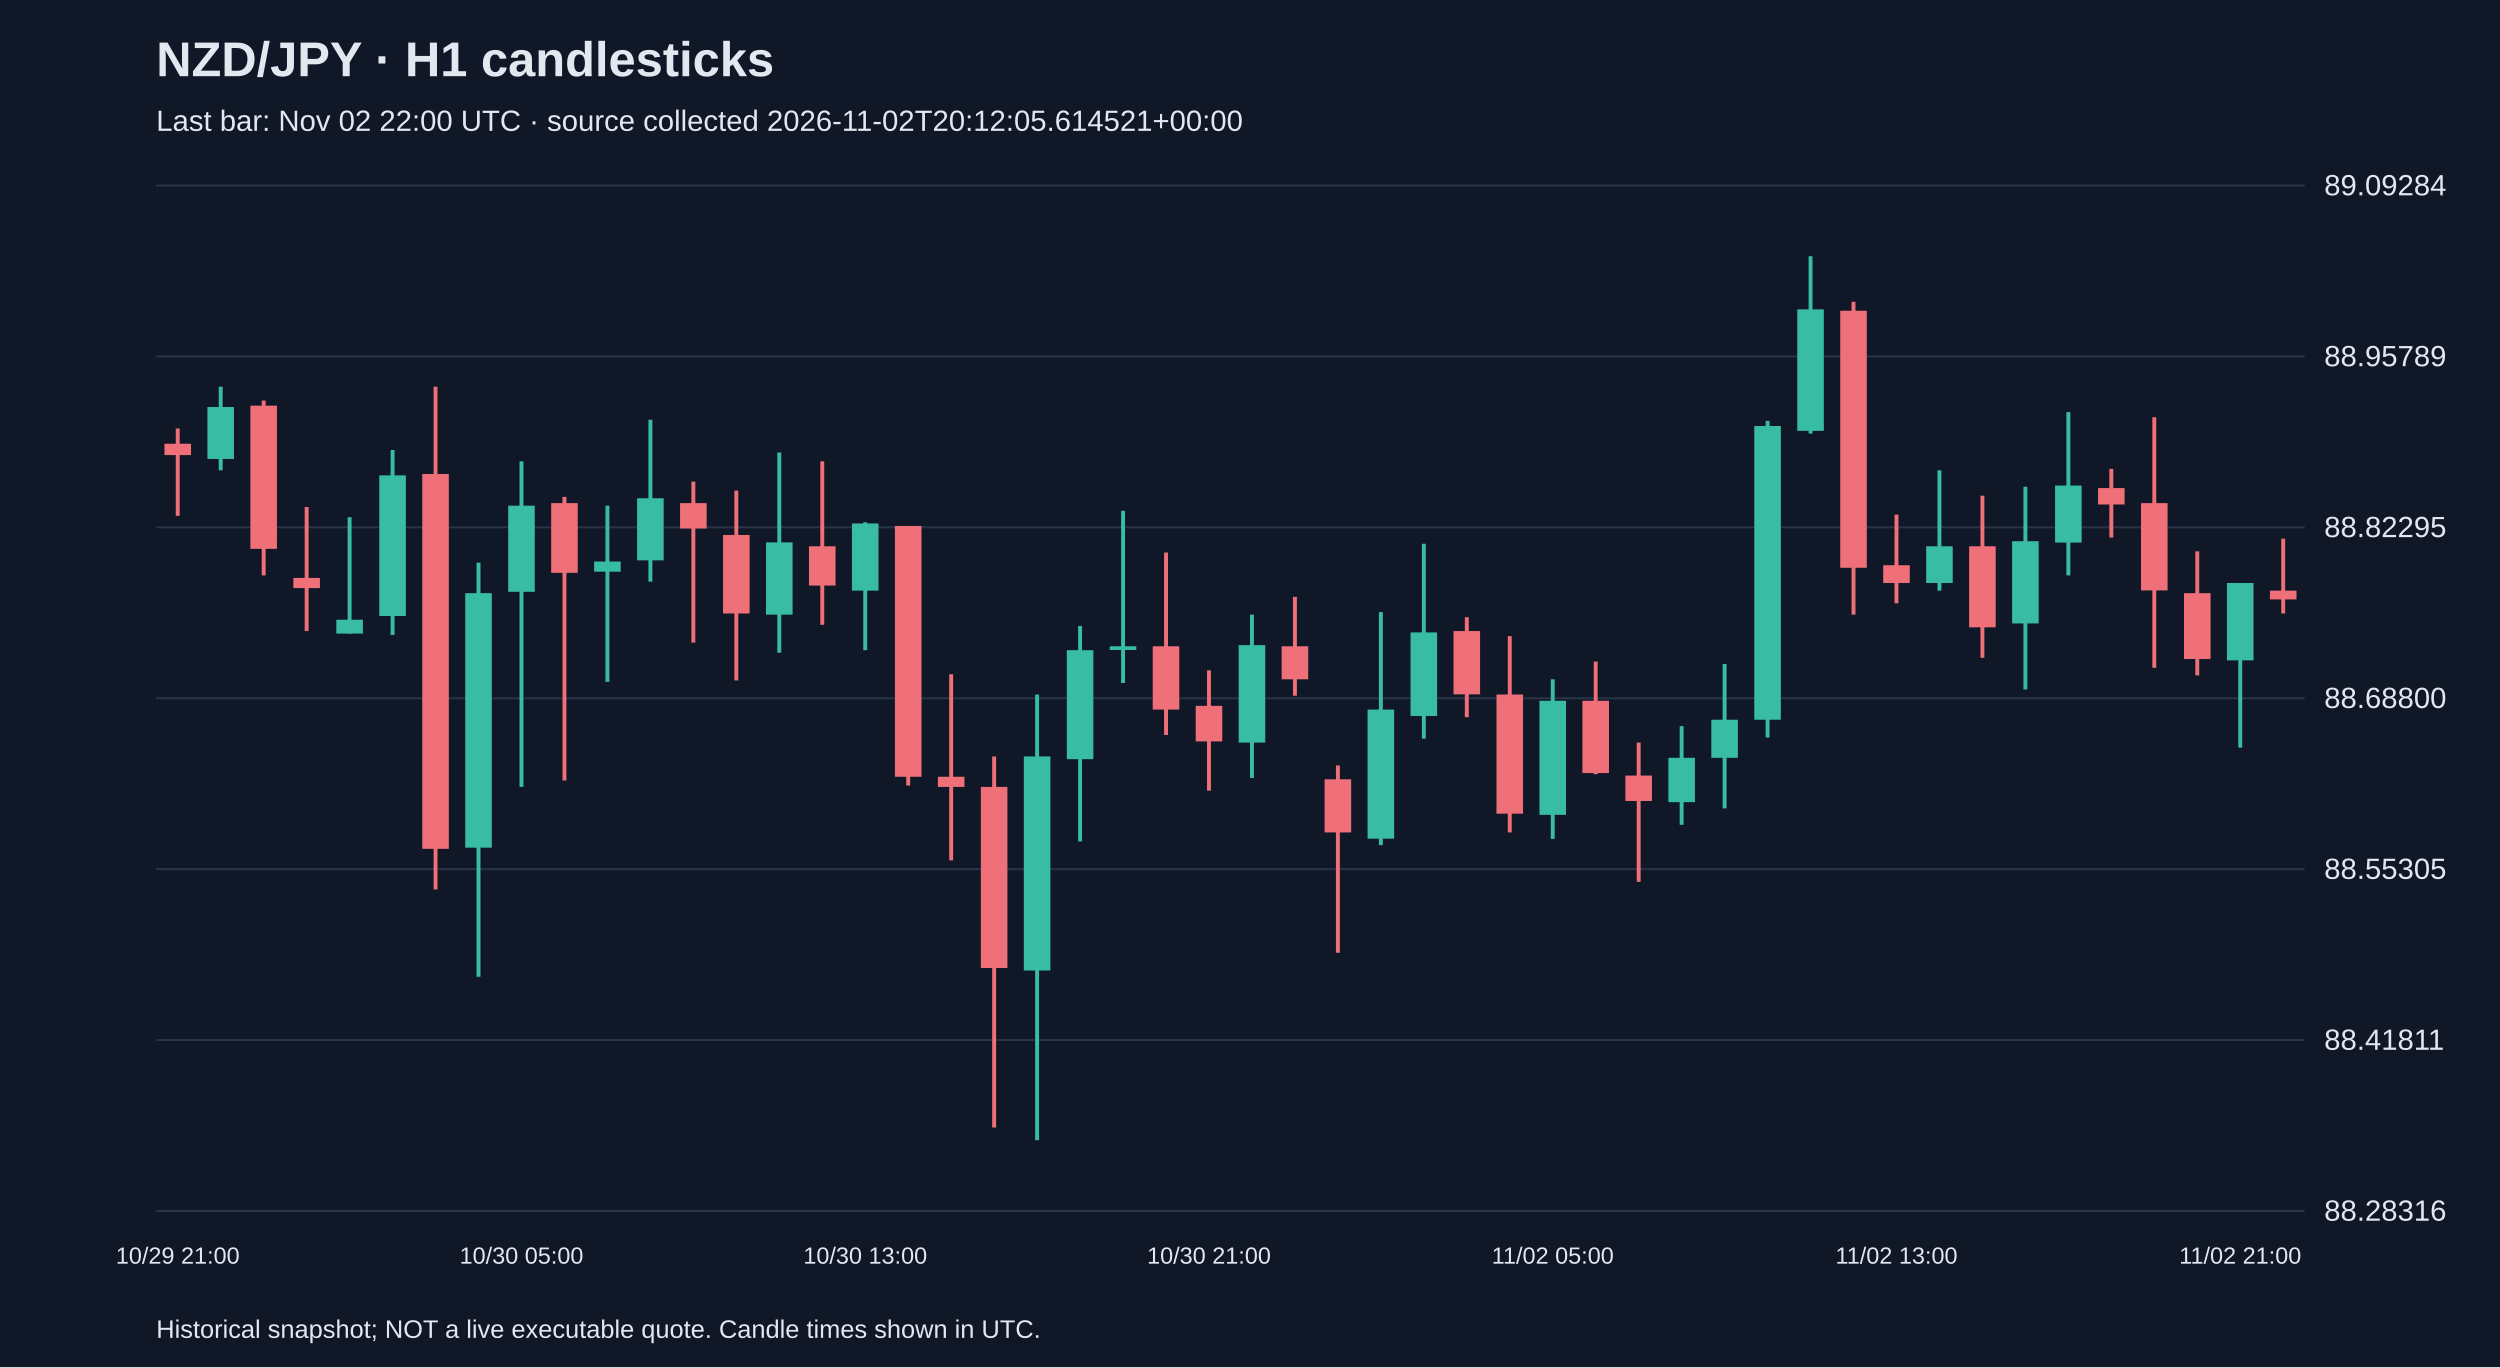
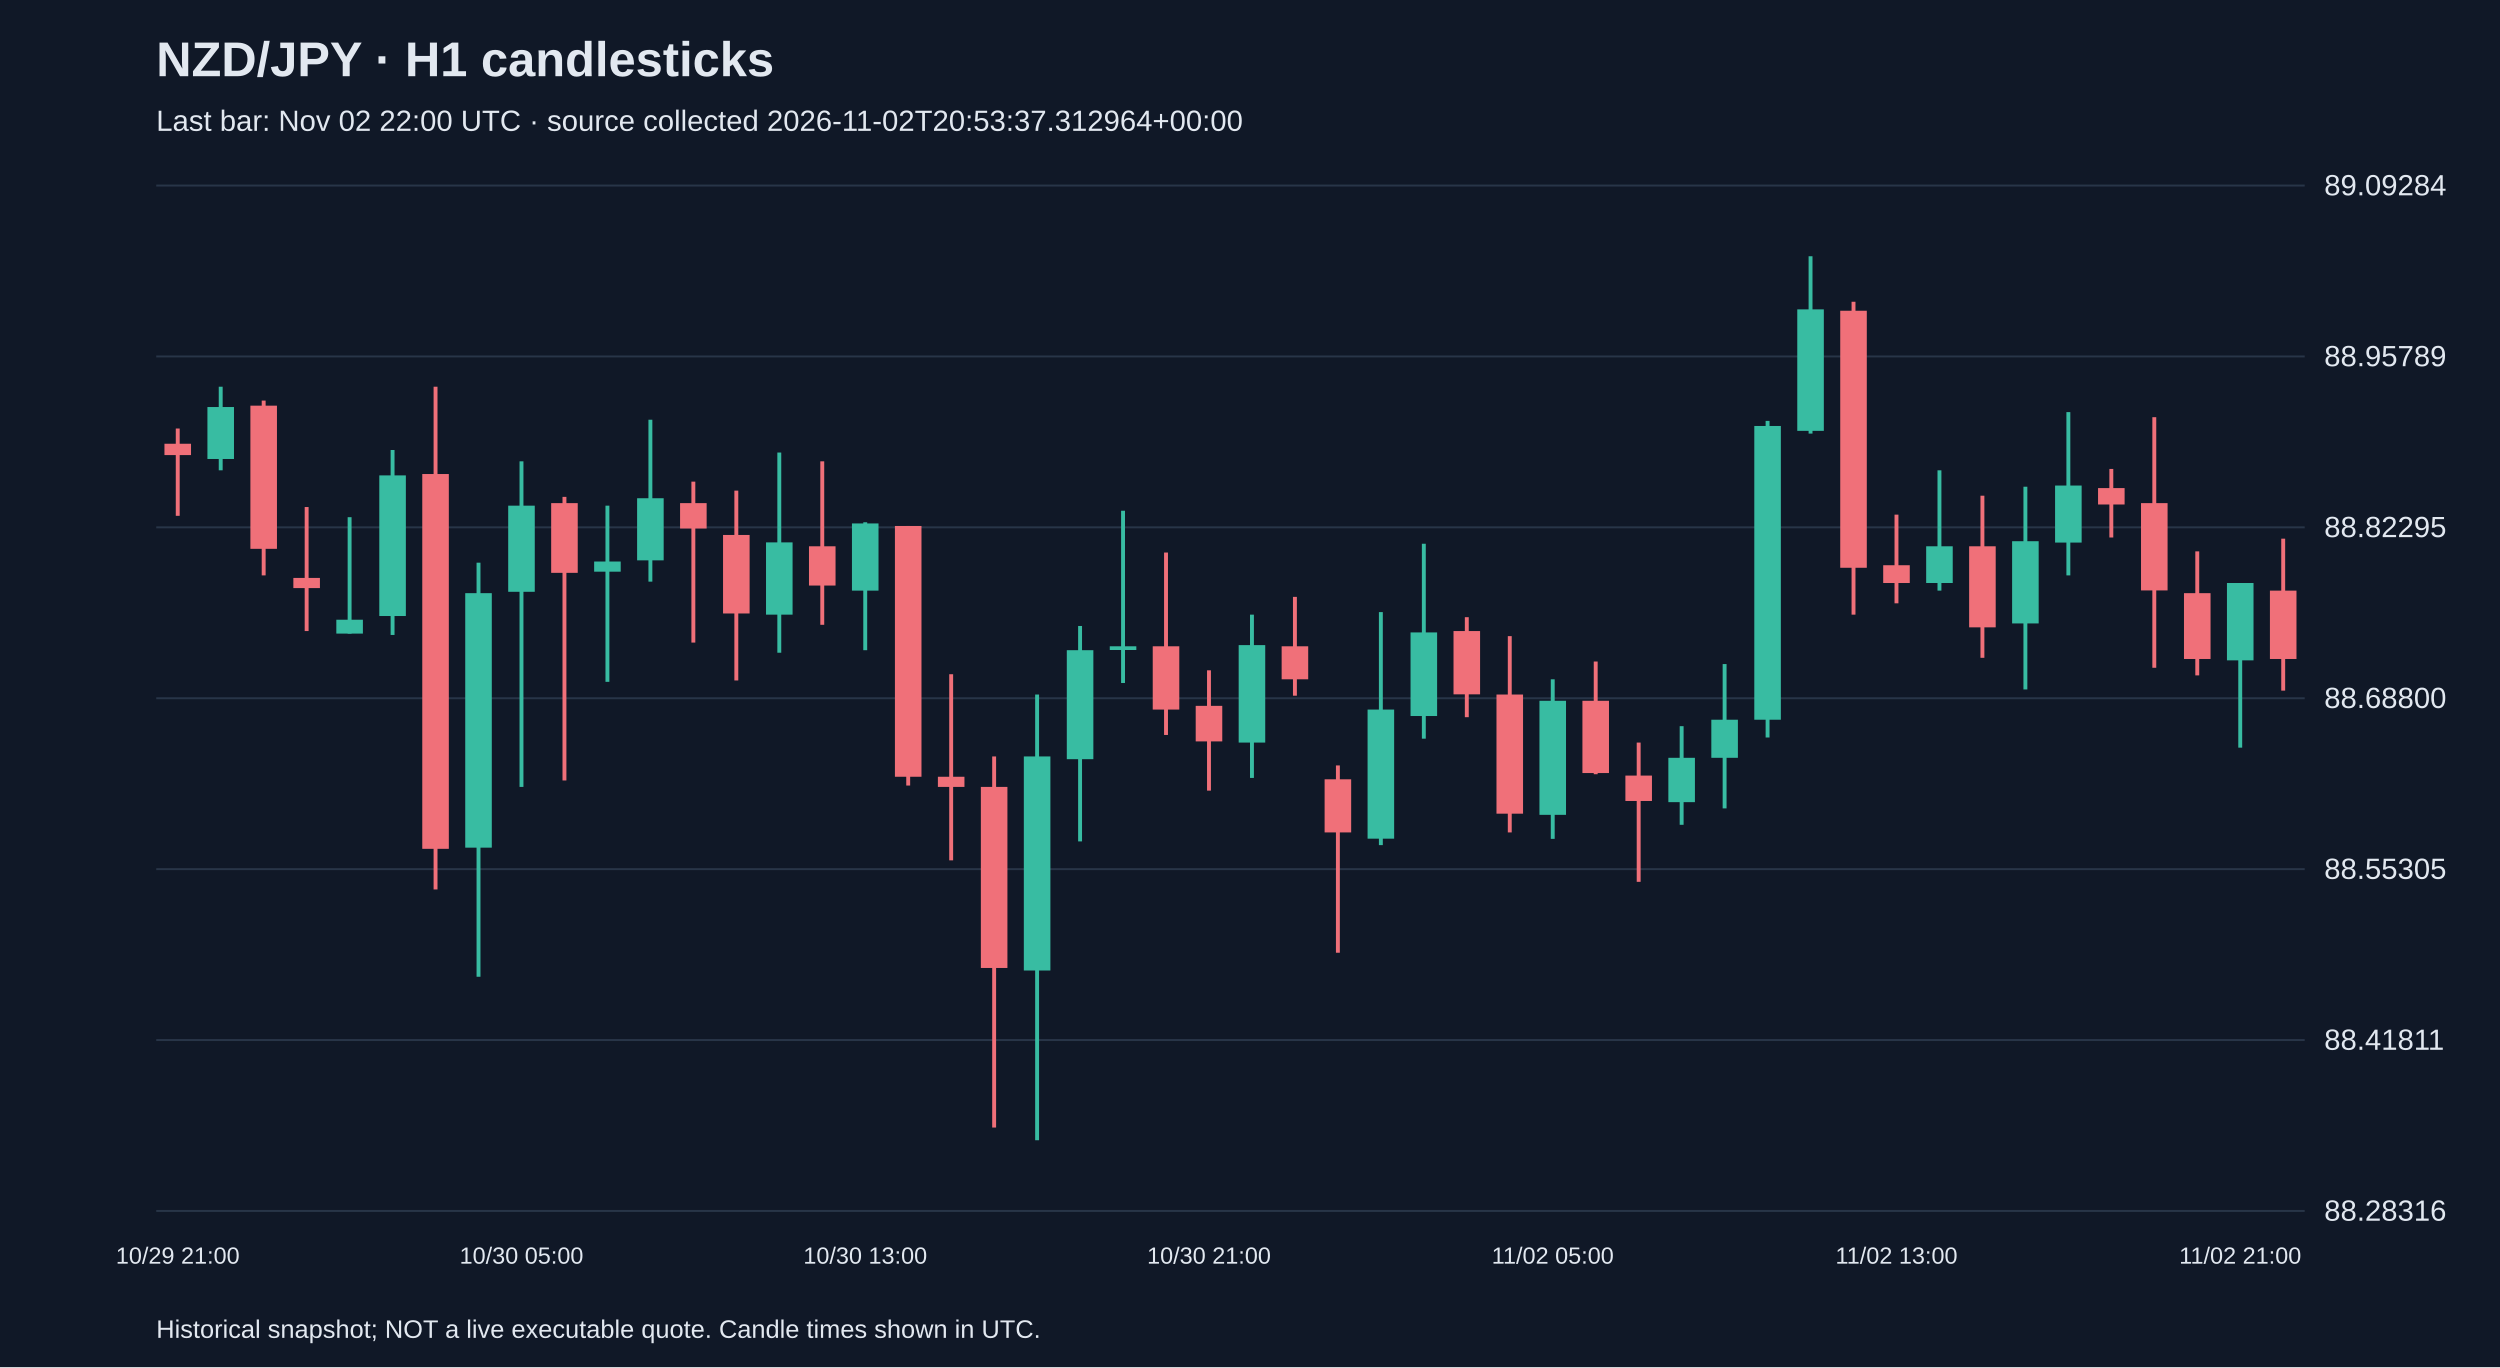
<svg xmlns="http://www.w3.org/2000/svg" viewBox="0 0 1280 700">
  <rect width="100%" height="100%" fill="#101827" />
  <style>text{font-family:Arial,sans-serif;fill:#e2e8f0}</style>
  <text x="80" y="39" font-size="25" font-weight="bold">NZD/JPY · H1 candlesticks</text>
-   <text x="80" y="67" font-size="15" fill="#a6b1c5">Last bar: Nov 02 22:00 UTC · source collected 2026-11-02T20:12:05.614521+00:00</text>
+   <text x="80" y="67" font-size="15" fill="#a6b1c5">Last bar: Nov 02 22:00 UTC · source collected 2026-11-02T20:53:37.312964+00:00</text>
  <line x1="80" y1="620.0" x2="1180" y2="620.0" stroke="#283548" />
  <text x="1190" y="625.0" font-size="15">88.28316</text>
  <line x1="80" y1="532.5" x2="1180" y2="532.5" stroke="#283548" />
  <text x="1190" y="537.5" font-size="15">88.41811</text>
  <line x1="80" y1="445.0" x2="1180" y2="445.0" stroke="#283548" />
  <text x="1190" y="450.0" font-size="15">88.55305</text>
  <line x1="80" y1="357.5" x2="1180" y2="357.5" stroke="#283548" />
  <text x="1190" y="362.5" font-size="15">88.68800</text>
  <line x1="80" y1="270.0" x2="1180" y2="270.0" stroke="#283548" />
  <text x="1190" y="275.0" font-size="15">88.82295</text>
  <line x1="80" y1="182.5" x2="1180" y2="182.5" stroke="#283548" />
  <text x="1190" y="187.5" font-size="15">88.95789</text>
  <line x1="80" y1="95.0" x2="1180" y2="95.0" stroke="#283548" />
  <text x="1190" y="100.0" font-size="15">89.09284</text>
  <line x1="91.0" y1="219.4" x2="91.0" y2="264.1" stroke="#f07079" stroke-width="2" />
  <rect x="84.2" y="227.2" width="13.6" height="5.8" fill="#f07079" />
  <text x="91.0" y="647" text-anchor="middle" font-size="12">10/29 21:00</text>
  <line x1="113.0" y1="198.0" x2="113.0" y2="240.8" stroke="#38bca2" stroke-width="2" />
  <rect x="106.2" y="208.4" width="13.6" height="26.6" fill="#38bca2" />
  <line x1="135.0" y1="205.1" x2="135.0" y2="294.6" stroke="#f07079" stroke-width="2" />
  <rect x="128.2" y="207.7" width="13.6" height="73.3" fill="#f07079" />
  <line x1="157.0" y1="259.6" x2="157.0" y2="323.1" stroke="#f07079" stroke-width="2" />
  <rect x="150.2" y="295.9" width="13.6" height="5.2" fill="#f07079" />
  <line x1="179.0" y1="264.8" x2="179.0" y2="324.4" stroke="#38bca2" stroke-width="2" />
  <rect x="172.2" y="317.3" width="13.6" height="7.1" fill="#38bca2" />
  <line x1="201.0" y1="230.4" x2="201.0" y2="325.1" stroke="#38bca2" stroke-width="2" />
  <rect x="194.2" y="243.4" width="13.6" height="72.0" fill="#38bca2" />
  <line x1="223.0" y1="198.0" x2="223.0" y2="455.4" stroke="#f07079" stroke-width="2" />
  <rect x="216.2" y="242.7" width="13.6" height="191.9" fill="#f07079" />
  <line x1="245.0" y1="288.1" x2="245.0" y2="500.1" stroke="#38bca2" stroke-width="2" />
  <rect x="238.2" y="303.7" width="13.6" height="130.3" fill="#38bca2" />
  <line x1="267.0" y1="236.2" x2="267.0" y2="402.9" stroke="#38bca2" stroke-width="2" />
  <rect x="260.2" y="258.9" width="13.6" height="44.1" fill="#38bca2" />
  <text x="267.0" y="647" text-anchor="middle" font-size="12">10/30 05:00</text>
  <line x1="289.0" y1="254.4" x2="289.0" y2="399.6" stroke="#f07079" stroke-width="2" />
  <rect x="282.2" y="257.6" width="13.6" height="35.7" fill="#f07079" />
  <line x1="311.0" y1="258.9" x2="311.0" y2="349.1" stroke="#38bca2" stroke-width="2" />
  <rect x="304.2" y="287.5" width="13.6" height="5.2" fill="#38bca2" />
  <line x1="333.0" y1="214.9" x2="333.0" y2="297.8" stroke="#38bca2" stroke-width="2" />
  <rect x="326.2" y="255.1" width="13.6" height="31.8" fill="#38bca2" />
  <line x1="355.0" y1="246.6" x2="355.0" y2="329.0" stroke="#f07079" stroke-width="2" />
  <rect x="348.2" y="257.6" width="13.6" height="13.0" fill="#f07079" />
  <line x1="377.0" y1="251.2" x2="377.0" y2="348.4" stroke="#f07079" stroke-width="2" />
  <rect x="370.2" y="273.9" width="13.6" height="40.2" fill="#f07079" />
  <line x1="399.0" y1="231.7" x2="399.0" y2="334.2" stroke="#38bca2" stroke-width="2" />
  <rect x="392.2" y="277.7" width="13.6" height="37.0" fill="#38bca2" />
  <line x1="421.0" y1="236.2" x2="421.0" y2="319.9" stroke="#f07079" stroke-width="2" />
  <rect x="414.2" y="279.7" width="13.6" height="20.1" fill="#f07079" />
  <line x1="443.0" y1="267.4" x2="443.0" y2="332.9" stroke="#38bca2" stroke-width="2" />
  <rect x="436.2" y="268.0" width="13.6" height="34.4" fill="#38bca2" />
  <text x="443.0" y="647" text-anchor="middle" font-size="12">10/30 13:00</text>
  <line x1="465.0" y1="269.3" x2="465.0" y2="402.2" stroke="#f07079" stroke-width="2" />
  <rect x="458.2" y="269.3" width="13.6" height="128.4" fill="#f07079" />
  <line x1="487.0" y1="345.2" x2="487.0" y2="440.5" stroke="#f07079" stroke-width="2" />
  <rect x="480.2" y="397.7" width="13.6" height="5.2" fill="#f07079" />
  <line x1="509.0" y1="387.3" x2="509.0" y2="577.3" stroke="#f07079" stroke-width="2" />
  <rect x="502.2" y="402.9" width="13.6" height="92.7" fill="#f07079" />
  <line x1="531.0" y1="355.6" x2="531.0" y2="583.8" stroke="#38bca2" stroke-width="2" />
  <rect x="524.2" y="387.3" width="13.6" height="109.6" fill="#38bca2" />
  <line x1="553.0" y1="320.5" x2="553.0" y2="430.8" stroke="#38bca2" stroke-width="2" />
  <rect x="546.2" y="332.9" width="13.6" height="55.8" fill="#38bca2" />
  <line x1="575.0" y1="261.5" x2="575.0" y2="349.7" stroke="#38bca2" stroke-width="2" />
  <rect x="568.2" y="330.9" width="13.6" height="1.9" fill="#38bca2" />
  <line x1="597.0" y1="282.9" x2="597.0" y2="376.3" stroke="#f07079" stroke-width="2" />
  <rect x="590.2" y="330.9" width="13.6" height="32.4" fill="#f07079" />
  <line x1="619.0" y1="343.2" x2="619.0" y2="404.8" stroke="#f07079" stroke-width="2" />
  <rect x="612.2" y="361.4" width="13.6" height="18.2" fill="#f07079" />
  <text x="619.0" y="647" text-anchor="middle" font-size="12">10/30 21:00</text>
  <line x1="641.0" y1="314.7" x2="641.0" y2="398.3" stroke="#38bca2" stroke-width="2" />
  <rect x="634.2" y="330.3" width="13.6" height="49.9" fill="#38bca2" />
  <line x1="663.0" y1="305.6" x2="663.0" y2="356.2" stroke="#f07079" stroke-width="2" />
  <rect x="656.2" y="330.9" width="13.6" height="16.9" fill="#f07079" />
  <line x1="685.0" y1="391.9" x2="685.0" y2="487.8" stroke="#f07079" stroke-width="2" />
  <rect x="678.2" y="399.0" width="13.6" height="27.2" fill="#f07079" />
  <line x1="707.0" y1="313.4" x2="707.0" y2="432.7" stroke="#38bca2" stroke-width="2" />
  <rect x="700.2" y="363.3" width="13.6" height="66.1" fill="#38bca2" />
  <line x1="729.0" y1="278.4" x2="729.0" y2="378.2" stroke="#38bca2" stroke-width="2" />
  <rect x="722.2" y="323.8" width="13.6" height="42.8" fill="#38bca2" />
  <line x1="751.0" y1="316.0" x2="751.0" y2="367.2" stroke="#f07079" stroke-width="2" />
  <rect x="744.2" y="323.1" width="13.6" height="32.4" fill="#f07079" />
  <line x1="773.0" y1="325.7" x2="773.0" y2="426.2" stroke="#f07079" stroke-width="2" />
  <rect x="766.2" y="355.6" width="13.6" height="61.0" fill="#f07079" />
  <line x1="795.0" y1="347.8" x2="795.0" y2="429.5" stroke="#38bca2" stroke-width="2" />
  <rect x="788.2" y="358.8" width="13.6" height="58.4" fill="#38bca2" />
  <text x="795.0" y="647" text-anchor="middle" font-size="12">11/02 05:00</text>
  <line x1="817.0" y1="338.7" x2="817.0" y2="396.4" stroke="#f07079" stroke-width="2" />
  <rect x="810.2" y="358.8" width="13.6" height="37.0" fill="#f07079" />
  <line x1="839.0" y1="380.2" x2="839.0" y2="451.5" stroke="#f07079" stroke-width="2" />
  <rect x="832.2" y="397.1" width="13.6" height="13.0" fill="#f07079" />
  <line x1="861.0" y1="371.8" x2="861.0" y2="422.3" stroke="#38bca2" stroke-width="2" />
  <rect x="854.2" y="388.0" width="13.6" height="22.7" fill="#38bca2" />
  <line x1="883.0" y1="340.0" x2="883.0" y2="413.9" stroke="#38bca2" stroke-width="2" />
  <rect x="876.2" y="368.5" width="13.6" height="19.5" fill="#38bca2" />
  <line x1="905.0" y1="215.5" x2="905.0" y2="377.6" stroke="#38bca2" stroke-width="2" />
  <rect x="898.2" y="218.1" width="13.6" height="150.4" fill="#38bca2" />
  <line x1="927.0" y1="131.2" x2="927.0" y2="222.0" stroke="#38bca2" stroke-width="2" />
  <rect x="920.2" y="158.4" width="13.6" height="62.2" fill="#38bca2" />
  <line x1="949.0" y1="154.5" x2="949.0" y2="314.7" stroke="#f07079" stroke-width="2" />
  <rect x="942.2" y="159.1" width="13.6" height="131.6" fill="#f07079" />
  <line x1="971.0" y1="263.5" x2="971.0" y2="308.9" stroke="#f07079" stroke-width="2" />
  <rect x="964.2" y="289.4" width="13.6" height="9.1" fill="#f07079" />
  <text x="971.0" y="647" text-anchor="middle" font-size="12">11/02 13:00</text>
  <line x1="993.0" y1="240.8" x2="993.0" y2="302.4" stroke="#38bca2" stroke-width="2" />
  <rect x="986.2" y="279.7" width="13.6" height="18.8" fill="#38bca2" />
  <line x1="1015.0" y1="253.8" x2="1015.0" y2="336.8" stroke="#f07079" stroke-width="2" />
  <rect x="1008.2" y="279.7" width="13.6" height="41.5" fill="#f07079" />
  <line x1="1037.0" y1="249.2" x2="1037.0" y2="353.0" stroke="#38bca2" stroke-width="2" />
  <rect x="1030.2" y="277.1" width="13.6" height="42.1" fill="#38bca2" />
  <line x1="1059.0" y1="211.0" x2="1059.0" y2="294.6" stroke="#38bca2" stroke-width="2" />
  <rect x="1052.2" y="248.6" width="13.6" height="29.2" fill="#38bca2" />
  <line x1="1081.0" y1="240.1" x2="1081.0" y2="275.2" stroke="#f07079" stroke-width="2" />
  <rect x="1074.2" y="249.9" width="13.6" height="8.4" fill="#f07079" />
  <line x1="1103.0" y1="213.6" x2="1103.0" y2="341.9" stroke="#f07079" stroke-width="2" />
  <rect x="1096.2" y="257.6" width="13.6" height="44.7" fill="#f07079" />
  <line x1="1125.0" y1="282.3" x2="1125.0" y2="345.8" stroke="#f07079" stroke-width="2" />
  <rect x="1118.2" y="303.7" width="13.6" height="33.7" fill="#f07079" />
  <line x1="1147.0" y1="298.5" x2="1147.0" y2="382.8" stroke="#38bca2" stroke-width="2" />
  <rect x="1140.2" y="298.5" width="13.6" height="39.6" fill="#38bca2" />
  <text x="1147.0" y="647" text-anchor="middle" font-size="12">11/02 21:00</text>
-   <line x1="1169.0" y1="275.8" x2="1169.0" y2="314.1" stroke="#f07079" stroke-width="2" />
-   <rect x="1162.2" y="302.4" width="13.6" height="4.5" fill="#f07079" />
+   <line x1="1169.0" y1="275.8" x2="1169.0" y2="353.6" stroke="#f07079" stroke-width="2" />
+   <rect x="1162.2" y="302.4" width="13.6" height="35.0" fill="#f07079" />
  <text x="80" y="685" font-size="13">Historical snapshot; NOT a live executable quote. Candle times shown in UTC.</text>
</svg>
